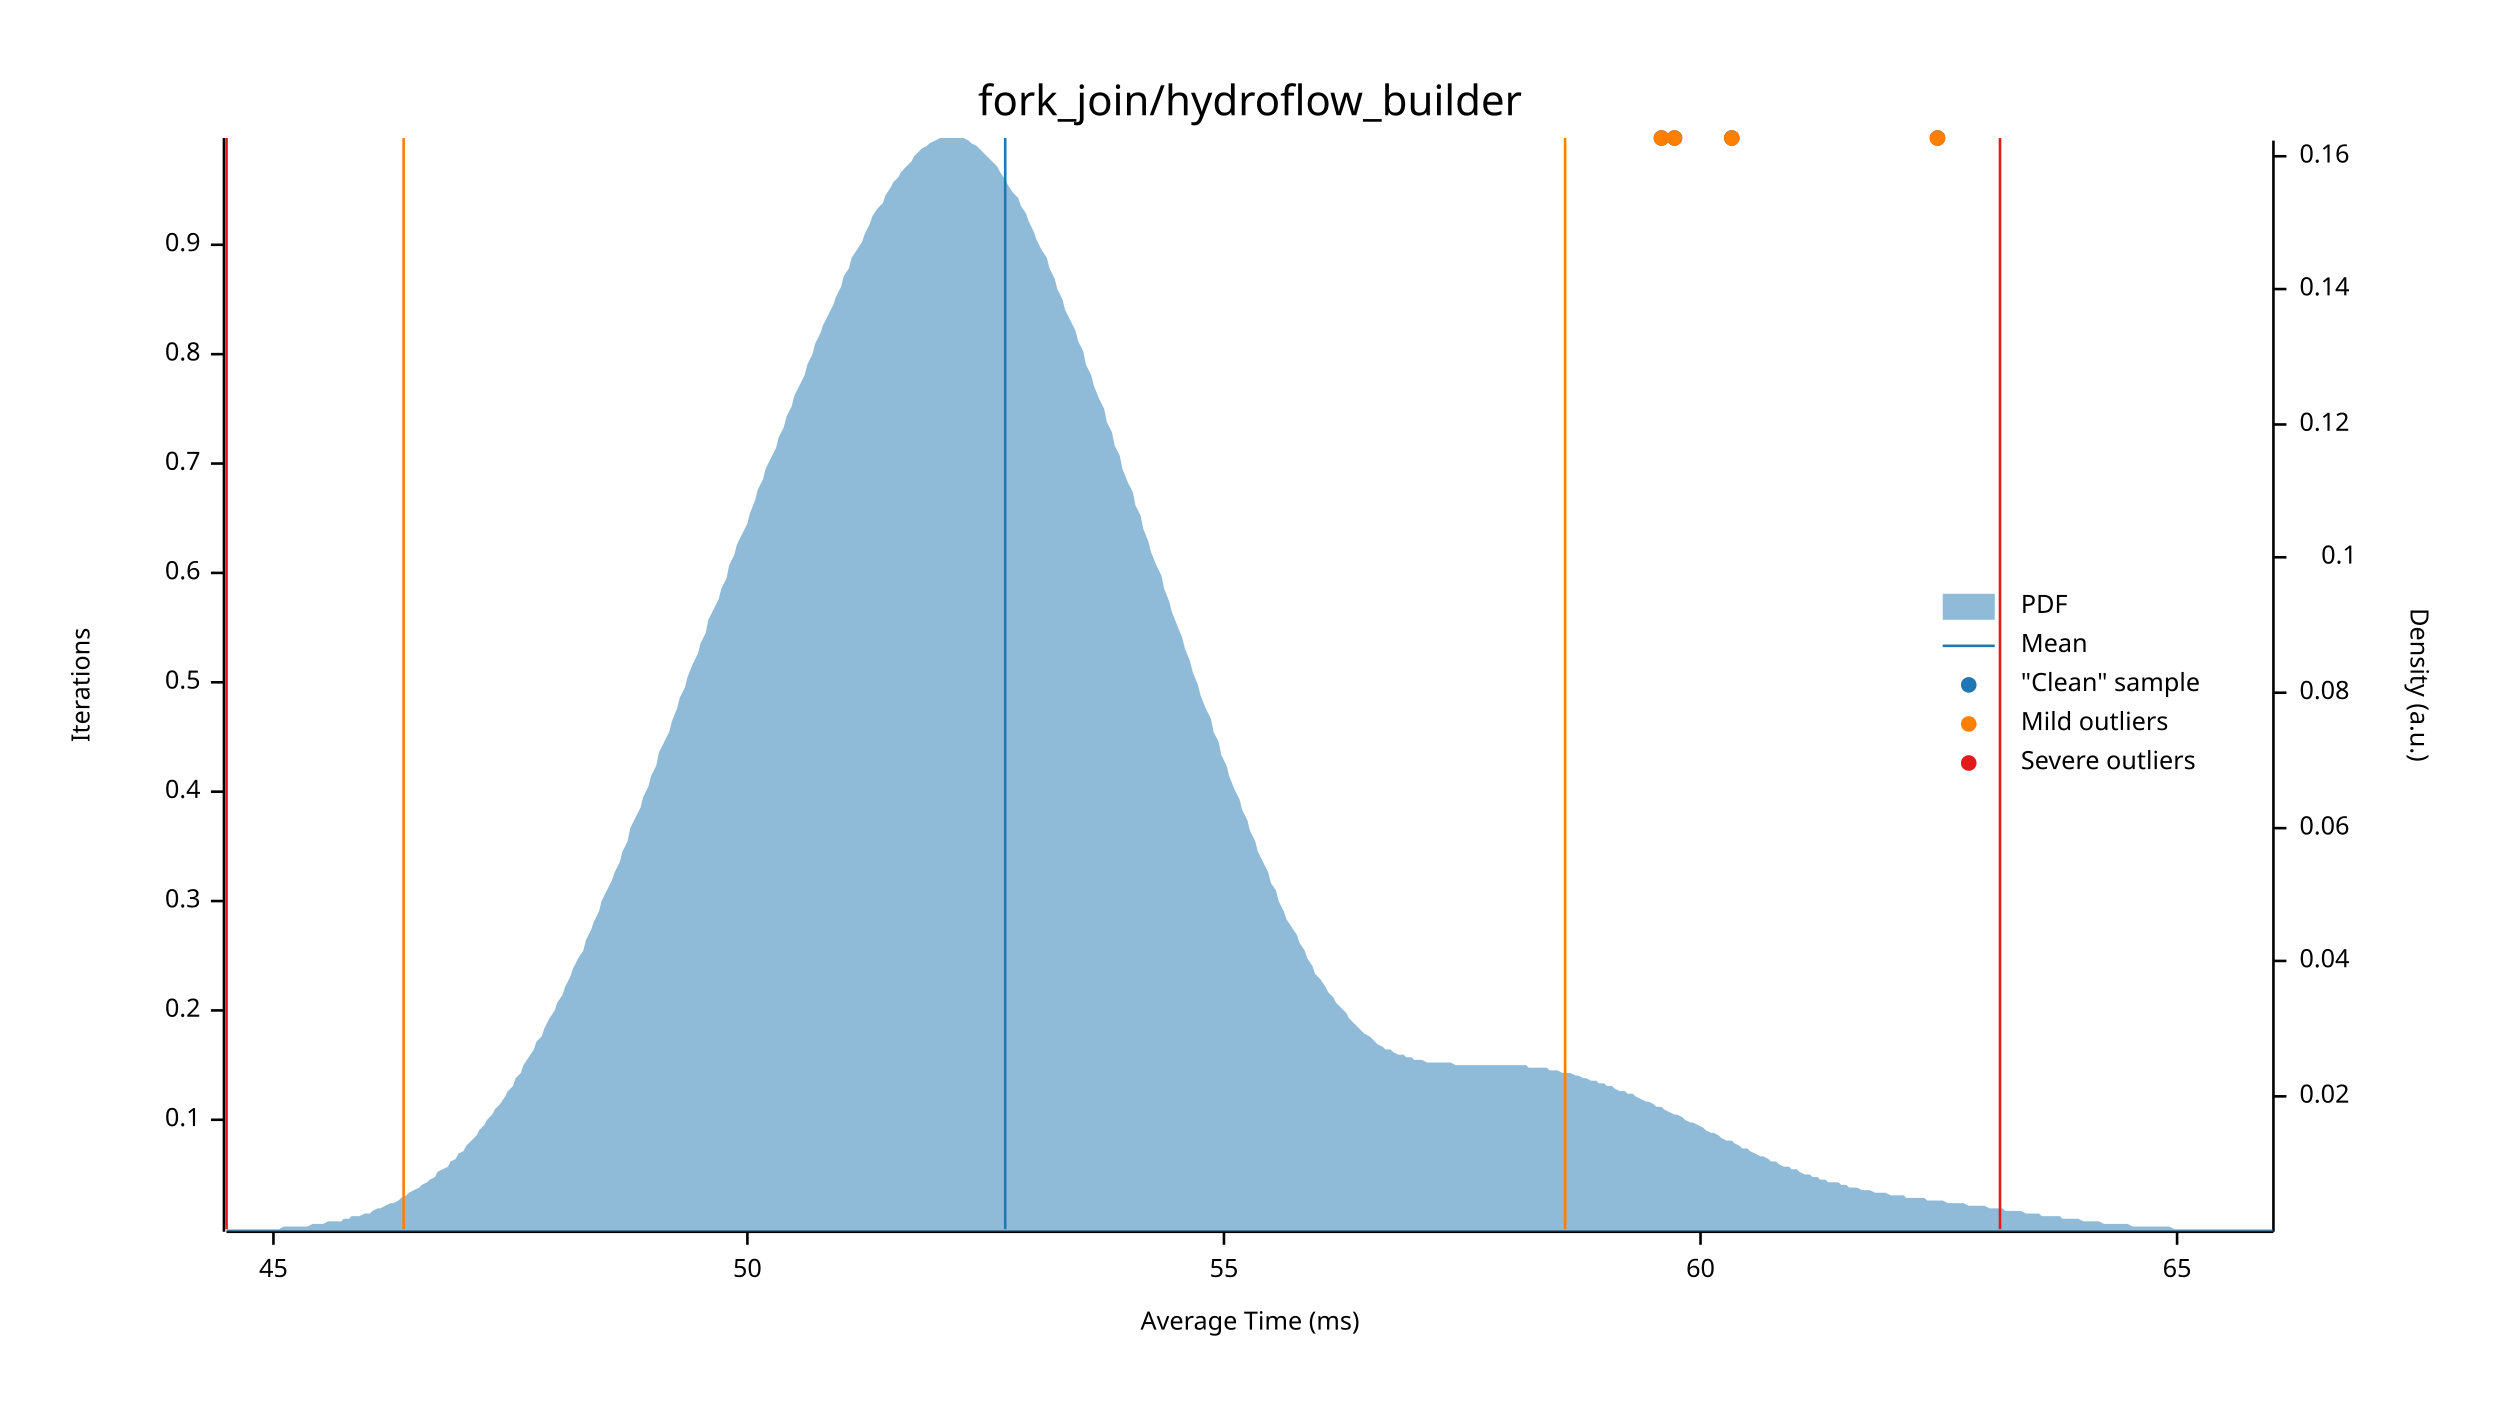
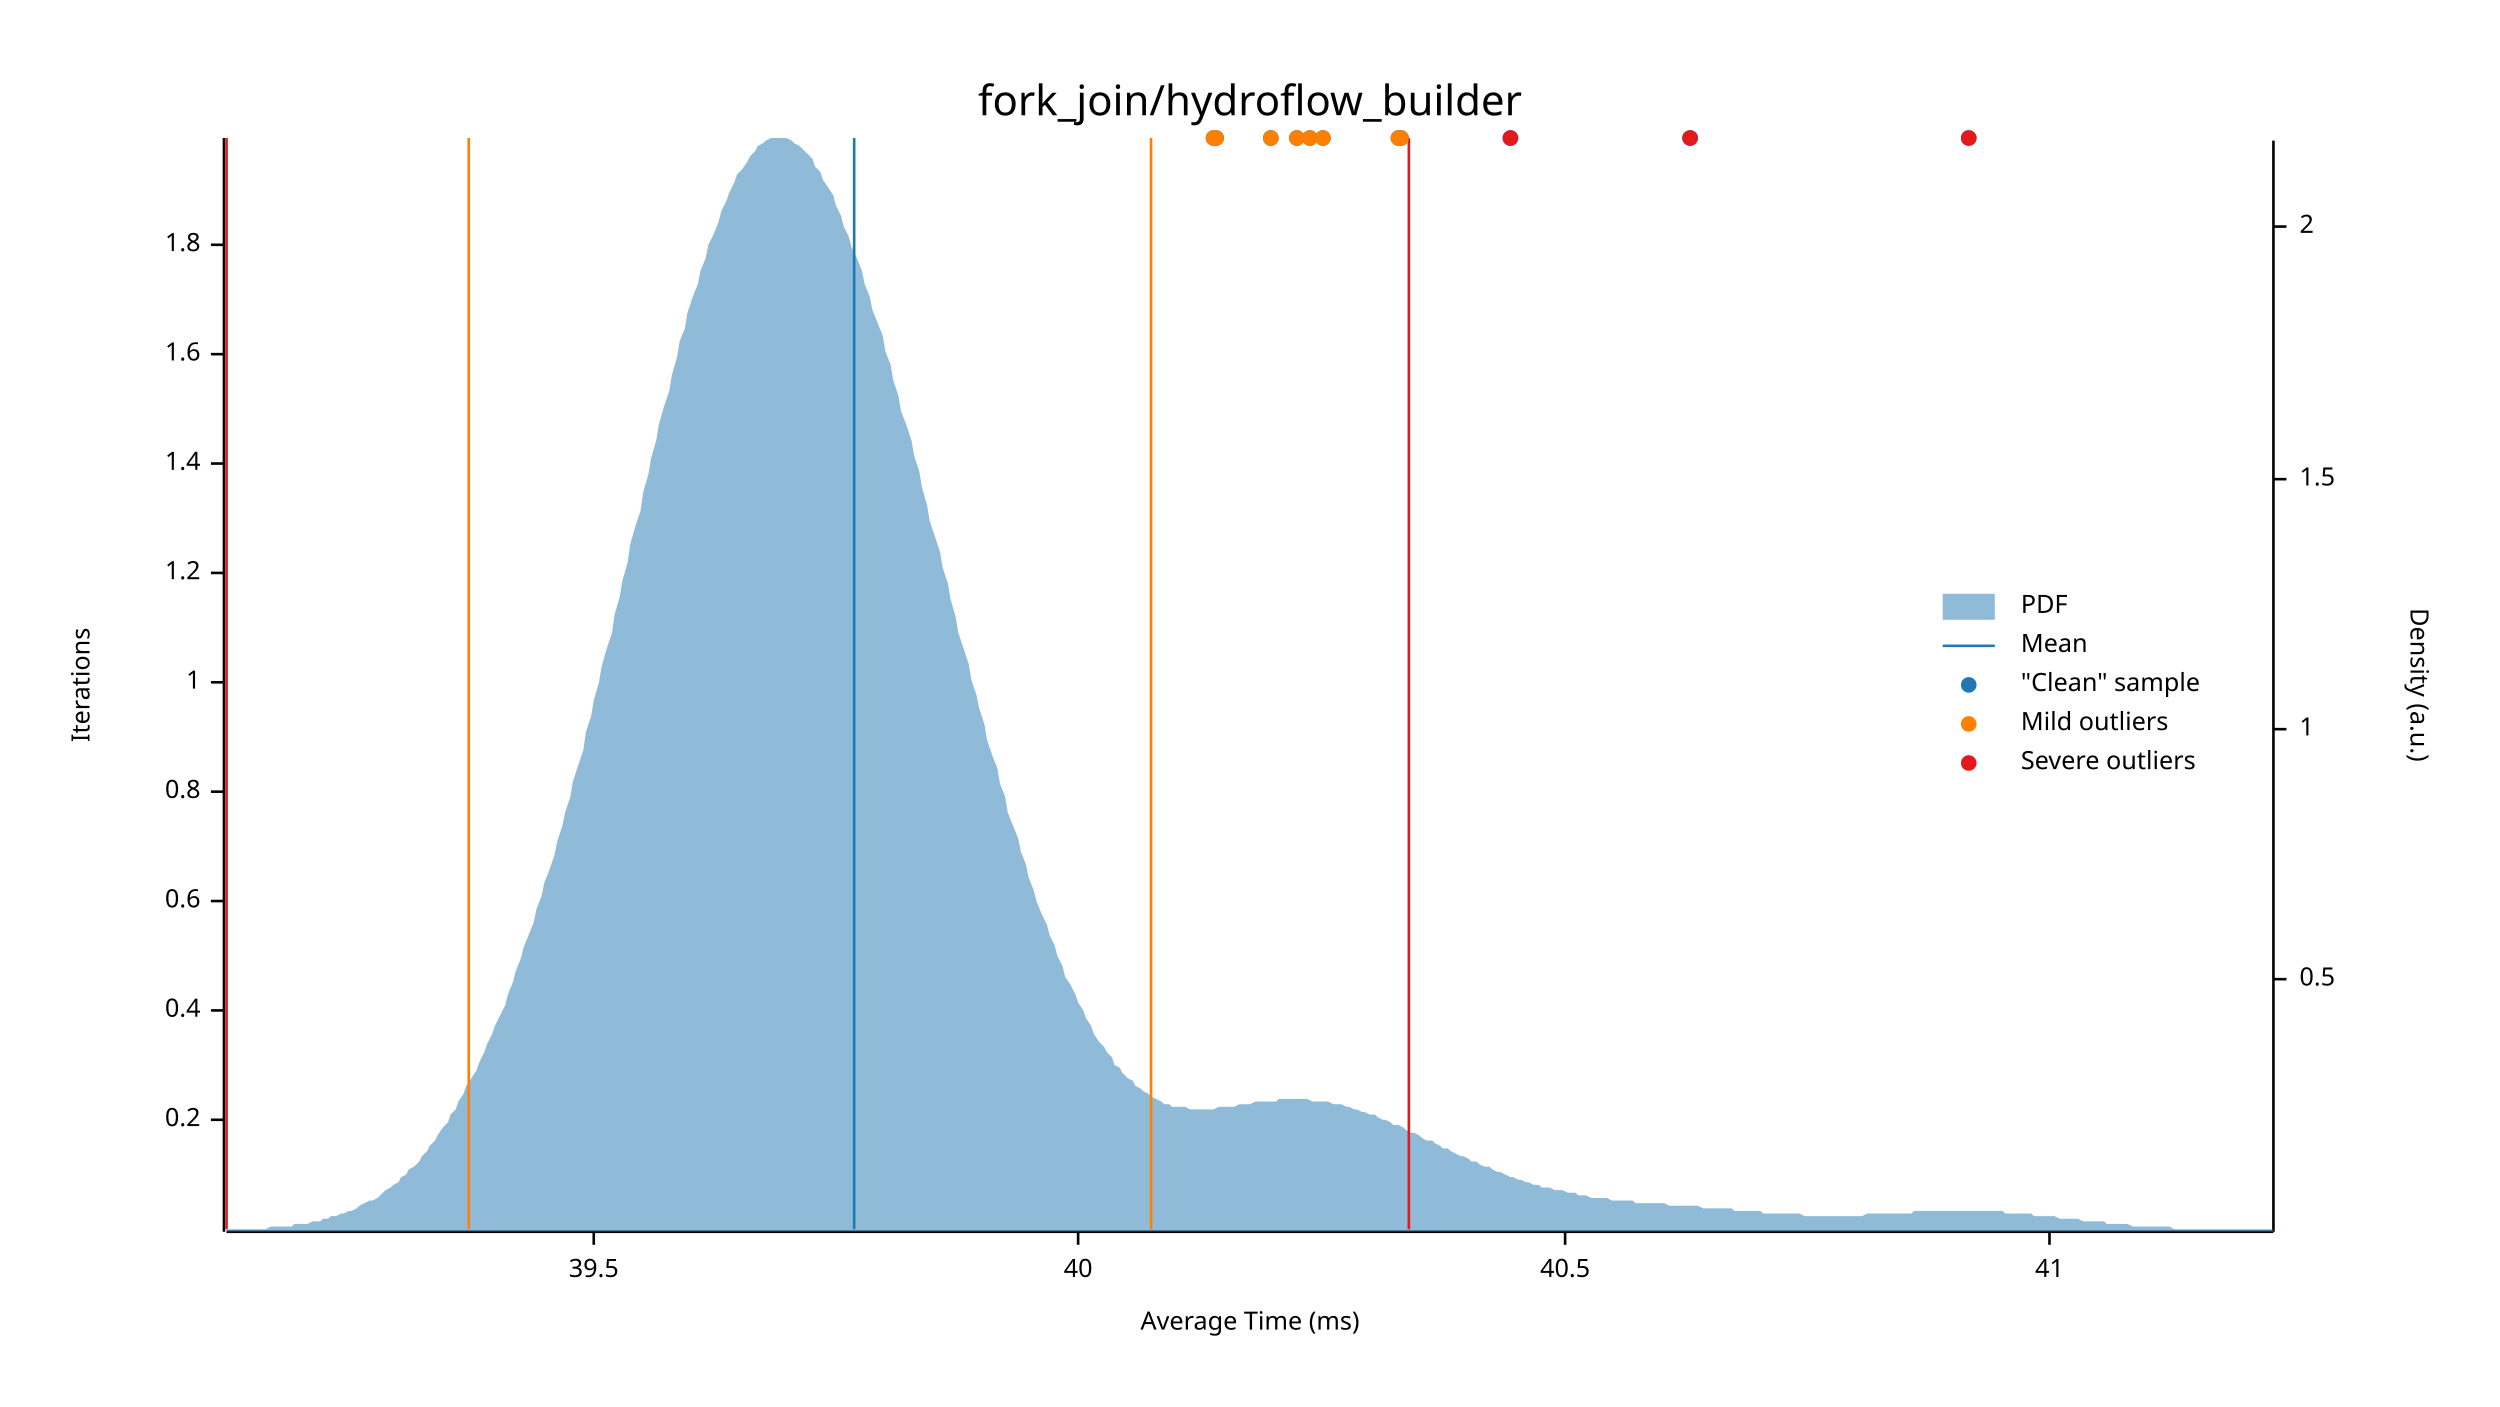
<svg xmlns="http://www.w3.org/2000/svg" width="960" height="540" viewBox="0 0 960 540">
  <text x="480" y="32" dy="0.76em" text-anchor="middle" font-family="sans-serif" font-size="16.129" opacity="1" fill="#000000">
fork_join/hydroflow_builder
</text>
  <text x="27" y="263" dy="0.76em" text-anchor="middle" font-family="sans-serif" font-size="9.677" opacity="1" fill="#000000" transform="rotate(270, 27, 263)">
Iterations
</text>
  <text x="480" y="513" dy="-0.5ex" text-anchor="middle" font-family="sans-serif" font-size="9.677" opacity="1" fill="#000000">
Average Time (ms)
</text>
  <polyline fill="none" opacity="1" stroke="#000000" stroke-width="1" points="86,53 86,473 " />
  <text x="77" y="430" dy="0.5ex" text-anchor="end" font-family="sans-serif" font-size="9.677" opacity="1" fill="#000000">
- 0.1
+ 0.2
</text>
  <polyline fill="none" opacity="1" stroke="#000000" stroke-width="1" points="81,430 86,430 " />
  <text x="77" y="388" dy="0.5ex" text-anchor="end" font-family="sans-serif" font-size="9.677" opacity="1" fill="#000000">
- 0.2
+ 0.4
</text>
  <polyline fill="none" opacity="1" stroke="#000000" stroke-width="1" points="81,388 86,388 " />
  <text x="77" y="346" dy="0.5ex" text-anchor="end" font-family="sans-serif" font-size="9.677" opacity="1" fill="#000000">
- 0.3
+ 0.6
</text>
  <polyline fill="none" opacity="1" stroke="#000000" stroke-width="1" points="81,346 86,346 " />
  <text x="77" y="304" dy="0.5ex" text-anchor="end" font-family="sans-serif" font-size="9.677" opacity="1" fill="#000000">
- 0.4
+ 0.8
</text>
  <polyline fill="none" opacity="1" stroke="#000000" stroke-width="1" points="81,304 86,304 " />
  <text x="77" y="262" dy="0.5ex" text-anchor="end" font-family="sans-serif" font-size="9.677" opacity="1" fill="#000000">
- 0.5
+ 1
</text>
  <polyline fill="none" opacity="1" stroke="#000000" stroke-width="1" points="81,262 86,262 " />
  <text x="77" y="220" dy="0.5ex" text-anchor="end" font-family="sans-serif" font-size="9.677" opacity="1" fill="#000000">
- 0.6
+ 1.2
</text>
  <polyline fill="none" opacity="1" stroke="#000000" stroke-width="1" points="81,220 86,220 " />
  <text x="77" y="178" dy="0.5ex" text-anchor="end" font-family="sans-serif" font-size="9.677" opacity="1" fill="#000000">
- 0.7
+ 1.4
</text>
  <polyline fill="none" opacity="1" stroke="#000000" stroke-width="1" points="81,178 86,178 " />
  <text x="77" y="136" dy="0.5ex" text-anchor="end" font-family="sans-serif" font-size="9.677" opacity="1" fill="#000000">
- 0.8
+ 1.6
</text>
  <polyline fill="none" opacity="1" stroke="#000000" stroke-width="1" points="81,136 86,136 " />
  <text x="77" y="94" dy="0.5ex" text-anchor="end" font-family="sans-serif" font-size="9.677" opacity="1" fill="#000000">
- 0.9
+ 1.8
</text>
  <polyline fill="none" opacity="1" stroke="#000000" stroke-width="1" points="81,94 86,94 " />
  <polyline fill="none" opacity="1" stroke="#000000" stroke-width="1" points="87,473 873,473 " />
-   <text x="105" y="483" dy="0.76em" text-anchor="middle" font-family="sans-serif" font-size="9.677" opacity="1" fill="#000000">
- 45
+   <text x="228" y="483" dy="0.76em" text-anchor="middle" font-family="sans-serif" font-size="9.677" opacity="1" fill="#000000">
+ 39.5
</text>
-   <polyline fill="none" opacity="1" stroke="#000000" stroke-width="1" points="105,473 105,478 " />
-   <text x="287" y="483" dy="0.76em" text-anchor="middle" font-family="sans-serif" font-size="9.677" opacity="1" fill="#000000">
- 50
+   <polyline fill="none" opacity="1" stroke="#000000" stroke-width="1" points="228,473 228,478 " />
+   <text x="414" y="483" dy="0.76em" text-anchor="middle" font-family="sans-serif" font-size="9.677" opacity="1" fill="#000000">
+ 40
</text>
-   <polyline fill="none" opacity="1" stroke="#000000" stroke-width="1" points="287,473 287,478 " />
-   <text x="470" y="483" dy="0.76em" text-anchor="middle" font-family="sans-serif" font-size="9.677" opacity="1" fill="#000000">
- 55
+   <polyline fill="none" opacity="1" stroke="#000000" stroke-width="1" points="414,473 414,478 " />
+   <text x="601" y="483" dy="0.76em" text-anchor="middle" font-family="sans-serif" font-size="9.677" opacity="1" fill="#000000">
+ 40.5
</text>
-   <polyline fill="none" opacity="1" stroke="#000000" stroke-width="1" points="470,473 470,478 " />
-   <text x="653" y="483" dy="0.76em" text-anchor="middle" font-family="sans-serif" font-size="9.677" opacity="1" fill="#000000">
- 60
+   <polyline fill="none" opacity="1" stroke="#000000" stroke-width="1" points="601,473 601,478 " />
+   <text x="787" y="483" dy="0.76em" text-anchor="middle" font-family="sans-serif" font-size="9.677" opacity="1" fill="#000000">
+ 41
</text>
-   <polyline fill="none" opacity="1" stroke="#000000" stroke-width="1" points="653,473 653,478 " />
-   <text x="836" y="483" dy="0.76em" text-anchor="middle" font-family="sans-serif" font-size="9.677" opacity="1" fill="#000000">
- 65
- </text>
-   <polyline fill="none" opacity="1" stroke="#000000" stroke-width="1" points="836,473 836,478 " />
+   <polyline fill="none" opacity="1" stroke="#000000" stroke-width="1" points="787,473 787,478 " />
  <text x="933" y="263" dy="0.76em" text-anchor="middle" font-family="sans-serif" font-size="9.677" opacity="1" fill="#000000" transform="rotate(90, 933, 263)">
Density (a.u.)
</text>
  <polyline fill="none" opacity="1" stroke="#000000" stroke-width="1" points="873,54 873,473 " />
-   <text x="883" y="421" dy="0.5ex" text-anchor="start" font-family="sans-serif" font-size="9.677" opacity="1" fill="#000000">
- 0.02
+   <text x="883" y="376" dy="0.5ex" text-anchor="start" font-family="sans-serif" font-size="9.677" opacity="1" fill="#000000">
+ 0.5
</text>
-   <polyline fill="none" opacity="1" stroke="#000000" stroke-width="1" points="873,421 878,421 " />
-   <text x="883" y="369" dy="0.5ex" text-anchor="start" font-family="sans-serif" font-size="9.677" opacity="1" fill="#000000">
- 0.04
+   <polyline fill="none" opacity="1" stroke="#000000" stroke-width="1" points="873,376 878,376 " />
+   <text x="883" y="280" dy="0.5ex" text-anchor="start" font-family="sans-serif" font-size="9.677" opacity="1" fill="#000000">
+ 1
</text>
-   <polyline fill="none" opacity="1" stroke="#000000" stroke-width="1" points="873,369 878,369 " />
-   <text x="883" y="318" dy="0.5ex" text-anchor="start" font-family="sans-serif" font-size="9.677" opacity="1" fill="#000000">
- 0.06
+   <polyline fill="none" opacity="1" stroke="#000000" stroke-width="1" points="873,280 878,280 " />
+   <text x="883" y="184" dy="0.5ex" text-anchor="start" font-family="sans-serif" font-size="9.677" opacity="1" fill="#000000">
+ 1.5
</text>
-   <polyline fill="none" opacity="1" stroke="#000000" stroke-width="1" points="873,318 878,318 " />
-   <text x="883" y="266" dy="0.5ex" text-anchor="start" font-family="sans-serif" font-size="9.677" opacity="1" fill="#000000">
- 0.08
+   <polyline fill="none" opacity="1" stroke="#000000" stroke-width="1" points="873,184 878,184 " />
+   <text x="883" y="87" dy="0.5ex" text-anchor="start" font-family="sans-serif" font-size="9.677" opacity="1" fill="#000000">
+ 2
</text>
-   <polyline fill="none" opacity="1" stroke="#000000" stroke-width="1" points="873,266 878,266 " />
-   <text x="905" y="214" dy="0.5ex" text-anchor="end" font-family="sans-serif" font-size="9.677" opacity="1" fill="#000000">
- 0.1
- </text>
-   <polyline fill="none" opacity="1" stroke="#000000" stroke-width="1" points="873,214 878,214 " />
-   <text x="883" y="163" dy="0.5ex" text-anchor="start" font-family="sans-serif" font-size="9.677" opacity="1" fill="#000000">
- 0.12
- </text>
-   <polyline fill="none" opacity="1" stroke="#000000" stroke-width="1" points="873,163 878,163 " />
-   <text x="883" y="111" dy="0.5ex" text-anchor="start" font-family="sans-serif" font-size="9.677" opacity="1" fill="#000000">
- 0.14
- </text>
-   <polyline fill="none" opacity="1" stroke="#000000" stroke-width="1" points="873,111 878,111 " />
-   <text x="883" y="60" dy="0.5ex" text-anchor="start" font-family="sans-serif" font-size="9.677" opacity="1" fill="#000000">
- 0.16
- </text>
-   <polyline fill="none" opacity="1" stroke="#000000" stroke-width="1" points="873,60 878,60 " />
-   <polygon opacity="0.5" fill="#1F78B4" points="87,472 88,472 90,472 91,472 93,472 94,472 96,472 98,472 99,472 101,472 102,472 104,472 105,472 107,472 109,471 110,471 112,471 113,471 115,471 116,471 118,471 120,470 121,470 123,470 124,470 126,469 127,469 129,469 131,469 132,468 134,468 135,467 137,467 138,467 140,466 142,466 143,465 145,464 146,464 148,463 150,462 151,462 153,461 154,460 156,459 157,458 159,457 161,456 162,455 164,454 165,453 167,452 168,450 170,449 172,448 173,446 175,445 176,443 178,442 179,440 181,438 183,436 184,434 186,432 187,430 189,428 190,426 192,424 194,421 195,419 197,417 198,414 200,412 201,409 203,406 205,403 206,400 208,398 209,395 211,391 213,388 214,385 216,382 217,379 219,375 220,372 222,368 224,365 225,361 227,357 228,354 230,350 231,346 233,342 235,338 236,335 238,331 239,327 241,323 242,318 244,314 246,310 247,306 249,302 250,298 252,294 253,289 255,285 257,281 258,277 260,272 261,268 263,264 264,260 266,255 268,251 269,247 271,243 272,238 274,234 276,230 277,226 279,222 280,217 282,213 283,209 285,205 287,201 288,197 290,192 291,188 293,184 294,180 296,176 298,172 299,168 301,164 302,160 304,156 305,152 307,148 309,144 310,140 312,136 313,132 315,128 316,125 318,121 320,117 321,114 323,110 324,106 326,103 327,99 329,96 331,93 332,90 334,86 335,83 337,80 339,78 340,75 342,72 343,70 345,68 346,66 348,64 350,62 351,60 353,58 354,57 356,56 357,55 359,54 361,53 362,53 364,53 365,53 367,53 368,53 370,53 372,54 373,55 375,56 376,57 378,59 379,60 381,62 383,64 384,66 386,69 387,71 389,74 391,76 392,79 394,82 395,85 397,89 398,92 400,96 402,99 403,103 405,107 406,111 408,115 409,119 411,123 413,127 414,131 416,135 417,140 419,144 420,148 422,153 424,157 425,162 427,166 428,171 430,175 431,180 433,185 435,189 436,194 438,198 439,203 441,208 442,212 444,217 446,221 447,226 449,231 450,235 452,240 454,245 455,249 457,254 458,258 460,263 461,267 463,272 465,276 466,281 468,285 469,290 471,294 472,298 474,303 476,307 477,311 479,315 480,319 482,323 483,327 485,331 487,335 488,339 490,342 491,346 493,350 494,353 496,356 498,359 499,362 501,365 502,368 504,371 505,374 507,376 509,379 510,381 512,383 513,385 515,387 517,389 518,391 520,393 521,394 523,396 524,397 526,398 528,400 529,401 531,402 532,403 534,403 535,404 537,405 539,405 540,406 542,406 543,407 545,407 546,407 548,408 550,408 551,408 553,408 554,408 556,408 557,408 559,409 561,409 562,409 564,409 565,409 567,409 568,409 570,409 572,409 573,409 575,409 576,409 578,409 580,409 581,409 583,409 584,409 586,409 587,410 589,410 591,410 592,410 594,410 595,411 597,411 598,411 600,412 602,412 603,412 605,413 606,413 608,414 609,414 611,415 613,415 614,416 616,416 617,417 619,417 620,418 622,419 624,419 625,420 627,420 628,421 630,422 632,423 633,423 635,424 636,425 638,425 639,426 641,427 643,428 644,428 646,429 647,430 649,431 650,431 652,432 654,433 655,434 657,435 658,435 660,436 661,437 663,438 665,438 666,439 668,440 669,441 671,441 672,442 674,443 676,444 677,444 679,445 680,446 682,446 683,447 685,448 687,448 688,449 690,449 691,450 693,451 695,451 696,452 698,452 699,453 701,453 702,454 704,454 706,454 707,455 709,455 710,456 712,456 713,456 715,457 717,457 718,457 720,458 721,458 723,458 724,458 726,459 728,459 729,459 731,459 732,460 734,460 735,460 737,460 739,460 740,461 742,461 743,461 745,461 746,461 748,462 750,462 751,462 753,462 754,462 756,463 758,463 759,463 761,463 762,463 764,464 765,464 767,464 769,464 770,465 772,465 773,465 775,465 776,465 778,466 780,466 781,466 783,466 784,467 786,467 787,467 789,467 791,467 792,468 794,468 795,468 797,468 798,468 800,469 802,469 803,469 805,469 806,469 808,470 809,470 811,470 813,470 814,470 816,470 817,470 819,471 821,471 822,471 824,471 825,471 827,471 828,471 830,471 832,471 833,471 835,472 836,472 838,472 839,472 841,472 843,472 844,472 846,472 847,472 849,472 850,472 852,472 854,472 855,472 857,472 858,472 860,472 861,472 863,472 865,472 866,472 868,472 869,472 871,472 873,472 873,473 87,473 " />
-   <polyline fill="none" opacity="1" stroke="#1F78B4" stroke-width="1" points="386,472 386,53 " />
-   <polyline fill="none" opacity="1" stroke="#FF7F00" stroke-width="1" points="155,472 155,53 " />
-   <polyline fill="none" opacity="1" stroke="#FF7F00" stroke-width="1" points="601,472 601,53 " />
+   <polyline fill="none" opacity="1" stroke="#000000" stroke-width="1" points="873,87 878,87 " />
+   <polygon opacity="0.5" fill="#1F78B4" points="87,472 88,472 90,472 91,472 93,472 94,472 96,472 98,472 99,472 101,472 102,472 104,471 105,471 107,471 109,471 110,471 112,471 113,470 115,470 116,470 118,470 120,469 121,469 123,469 124,468 126,468 127,467 129,467 131,466 132,466 134,465 135,465 137,464 138,463 140,462 142,461 143,461 145,460 146,459 148,457 150,456 151,455 153,454 154,452 156,451 157,449 159,448 161,446 162,444 164,442 165,440 167,438 168,436 170,433 172,431 173,428 175,426 176,423 178,420 179,417 181,414 183,411 184,408 186,404 187,401 189,397 190,394 192,390 194,386 195,382 197,377 198,373 200,368 201,364 203,359 205,354 206,349 208,344 209,339 211,334 213,328 214,323 216,317 217,312 219,306 220,300 222,294 224,288 225,281 227,275 228,269 230,262 231,256 233,249 235,243 236,236 238,229 239,223 241,216 242,209 244,202 246,196 247,189 249,182 250,176 252,169 253,163 255,156 257,150 258,144 260,137 261,131 263,126 264,120 266,114 268,109 269,104 271,99 272,94 274,90 276,85 277,81 279,77 280,74 282,70 283,67 285,65 287,62 288,60 290,58 291,56 293,55 294,54 296,53 298,53 299,53 301,53 302,53 304,54 305,55 307,56 309,58 310,59 312,61 313,64 315,66 316,69 318,72 320,75 321,79 323,83 324,87 326,91 327,95 329,99 331,104 332,109 334,114 335,119 337,124 339,129 340,135 342,140 343,146 345,152 346,158 348,163 350,169 351,175 353,181 354,187 356,194 357,200 359,206 361,212 362,218 364,224 365,230 367,237 368,243 370,249 372,255 373,261 375,267 376,272 378,278 379,284 381,290 383,295 384,301 386,306 387,312 389,317 391,322 392,327 394,332 395,337 397,342 398,346 400,351 402,355 403,359 405,363 406,367 408,371 409,375 411,378 413,382 414,385 416,388 417,391 419,394 420,397 422,400 424,402 425,404 427,406 428,409 430,410 431,412 433,414 435,415 436,417 438,418 439,419 441,420 442,421 444,422 446,423 447,424 449,424 450,425 452,425 454,425 455,425 457,426 458,426 460,426 461,426 463,426 465,426 466,426 468,425 469,425 471,425 472,425 474,425 476,424 477,424 479,424 480,424 482,423 483,423 485,423 487,423 488,423 490,423 491,422 493,422 494,422 496,422 498,422 499,422 501,422 502,422 504,423 505,423 507,423 509,423 510,423 512,424 513,424 515,424 517,425 518,425 520,426 521,426 523,427 524,427 526,428 528,428 529,429 531,430 532,430 534,431 535,432 537,432 539,433 540,434 542,435 543,435 545,436 546,437 548,438 550,438 551,439 553,440 554,441 556,441 557,442 559,443 561,444 562,444 564,445 565,446 567,446 568,447 570,448 572,448 573,449 575,450 576,450 578,451 580,452 581,452 583,453 584,453 586,454 587,454 589,455 591,455 592,456 594,456 595,456 597,457 598,457 600,457 602,458 603,458 605,458 606,459 608,459 609,459 611,460 613,460 614,460 616,460 617,460 619,461 620,461 622,461 624,461 625,461 627,461 628,462 630,462 632,462 633,462 635,462 636,462 638,462 639,462 641,463 643,463 644,463 646,463 647,463 649,463 650,463 652,463 654,464 655,464 657,464 658,464 660,464 661,464 663,464 665,464 666,465 668,465 669,465 671,465 672,465 674,465 676,465 677,466 679,466 680,466 682,466 683,466 685,466 687,466 688,466 690,466 691,466 693,467 695,467 696,467 698,467 699,467 701,467 702,467 704,467 706,467 707,467 709,467 710,467 712,467 713,467 715,467 717,466 718,466 720,466 721,466 723,466 724,466 726,466 728,466 729,466 731,466 732,466 734,466 735,465 737,465 739,465 740,465 742,465 743,465 745,465 746,465 748,465 750,465 751,465 753,465 754,465 756,465 758,465 759,465 761,465 762,465 764,465 765,465 767,465 769,465 770,466 772,466 773,466 775,466 776,466 778,466 780,466 781,467 783,467 784,467 786,467 787,467 789,467 791,468 792,468 794,468 795,468 797,468 798,468 800,469 802,469 803,469 805,469 806,469 808,469 809,470 811,470 813,470 814,470 816,470 817,470 819,471 821,471 822,471 824,471 825,471 827,471 828,471 830,471 832,471 833,471 835,472 836,472 838,472 839,472 841,472 843,472 844,472 846,472 847,472 849,472 850,472 852,472 854,472 855,472 857,472 858,472 860,472 861,472 863,472 865,472 866,472 868,472 869,472 871,472 873,472 873,473 87,473 " />
+   <polyline fill="none" opacity="1" stroke="#1F78B4" stroke-width="1" points="328,472 328,53 " />
+   <polyline fill="none" opacity="1" stroke="#FF7F00" stroke-width="1" points="180,472 180,53 " />
+   <polyline fill="none" opacity="1" stroke="#FF7F00" stroke-width="1" points="442,472 442,53 " />
  <polyline fill="none" opacity="1" stroke="#E31A1C" stroke-width="1" points="87,472 87,53 " />
-   <polyline fill="none" opacity="1" stroke="#E31A1C" stroke-width="1" points="768,472 768,53 " />
-   <circle cx="638" cy="53" r="3" opacity="1" fill="#1F78B4" stroke="none" stroke-width="1" />
-   <circle cx="643" cy="53" r="3" opacity="1" fill="#1F78B4" stroke="none" stroke-width="1" />
-   <circle cx="665" cy="53" r="3" opacity="1" fill="#1F78B4" stroke="none" stroke-width="1" />
-   <circle cx="744" cy="53" r="3" opacity="1" fill="#1F78B4" stroke="none" stroke-width="1" />
-   <circle cx="638" cy="53" r="3" opacity="1" fill="#FF7F00" stroke="none" stroke-width="1" />
-   <circle cx="643" cy="53" r="3" opacity="1" fill="#FF7F00" stroke="none" stroke-width="1" />
-   <circle cx="665" cy="53" r="3" opacity="1" fill="#FF7F00" stroke="none" stroke-width="1" />
-   <circle cx="744" cy="53" r="3" opacity="1" fill="#FF7F00" stroke="none" stroke-width="1" />
+   <polyline fill="none" opacity="1" stroke="#E31A1C" stroke-width="1" points="541,472 541,53 " />
+   <circle cx="756" cy="53" r="3" opacity="1" fill="#1F78B4" stroke="none" stroke-width="1" />
+   <circle cx="467" cy="53" r="3" opacity="1" fill="#1F78B4" stroke="none" stroke-width="1" />
+   <circle cx="498" cy="53" r="3" opacity="1" fill="#1F78B4" stroke="none" stroke-width="1" />
+   <circle cx="503" cy="53" r="3" opacity="1" fill="#1F78B4" stroke="none" stroke-width="1" />
+   <circle cx="580" cy="53" r="3" opacity="1" fill="#1F78B4" stroke="none" stroke-width="1" />
+   <circle cx="538" cy="53" r="3" opacity="1" fill="#1F78B4" stroke="none" stroke-width="1" />
+   <circle cx="508" cy="53" r="3" opacity="1" fill="#1F78B4" stroke="none" stroke-width="1" />
+   <circle cx="537" cy="53" r="3" opacity="1" fill="#1F78B4" stroke="none" stroke-width="1" />
+   <circle cx="488" cy="53" r="3" opacity="1" fill="#1F78B4" stroke="none" stroke-width="1" />
+   <circle cx="649" cy="53" r="3" opacity="1" fill="#1F78B4" stroke="none" stroke-width="1" />
+   <circle cx="466" cy="53" r="3" opacity="1" fill="#1F78B4" stroke="none" stroke-width="1" />
+   <circle cx="467" cy="53" r="3" opacity="1" fill="#FF7F00" stroke="none" stroke-width="1" />
+   <circle cx="498" cy="53" r="3" opacity="1" fill="#FF7F00" stroke="none" stroke-width="1" />
+   <circle cx="503" cy="53" r="3" opacity="1" fill="#FF7F00" stroke="none" stroke-width="1" />
+   <circle cx="538" cy="53" r="3" opacity="1" fill="#FF7F00" stroke="none" stroke-width="1" />
+   <circle cx="508" cy="53" r="3" opacity="1" fill="#FF7F00" stroke="none" stroke-width="1" />
+   <circle cx="537" cy="53" r="3" opacity="1" fill="#FF7F00" stroke="none" stroke-width="1" />
+   <circle cx="488" cy="53" r="3" opacity="1" fill="#FF7F00" stroke="none" stroke-width="1" />
+   <circle cx="466" cy="53" r="3" opacity="1" fill="#FF7F00" stroke="none" stroke-width="1" />
+   <circle cx="756" cy="53" r="3" opacity="1" fill="#E31A1C" stroke="none" stroke-width="1" />
+   <circle cx="580" cy="53" r="3" opacity="1" fill="#E31A1C" stroke="none" stroke-width="1" />
+   <circle cx="649" cy="53" r="3" opacity="1" fill="#E31A1C" stroke="none" stroke-width="1" />
  <text x="776" y="228" dy="0.76em" text-anchor="start" font-family="sans-serif" font-size="9.677" opacity="1" fill="#000000">
PDF
</text>
  <text x="776" y="243" dy="0.76em" text-anchor="start" font-family="sans-serif" font-size="9.677" opacity="1" fill="#000000">
Mean
</text>
  <text x="776" y="258" dy="0.76em" text-anchor="start" font-family="sans-serif" font-size="9.677" opacity="1" fill="#000000">
"Clean" sample
</text>
  <text x="776" y="273" dy="0.76em" text-anchor="start" font-family="sans-serif" font-size="9.677" opacity="1" fill="#000000">
Mild outliers
</text>
  <text x="776" y="288" dy="0.76em" text-anchor="start" font-family="sans-serif" font-size="9.677" opacity="1" fill="#000000">
Severe outliers
</text>
  <rect x="746" y="228" width="20" height="10" opacity="0.5" fill="#1F78B4" stroke="none" />
  <polyline fill="none" opacity="1" stroke="#1F78B4" stroke-width="1" points="746,248 766,248 " />
  <circle cx="756" cy="263" r="3" opacity="1" fill="#1F78B4" stroke="none" stroke-width="1" />
  <circle cx="756" cy="278" r="3" opacity="1" fill="#FF7F00" stroke="none" stroke-width="1" />
  <circle cx="756" cy="293" r="3" opacity="1" fill="#E31A1C" stroke="none" stroke-width="1" />
</svg>
